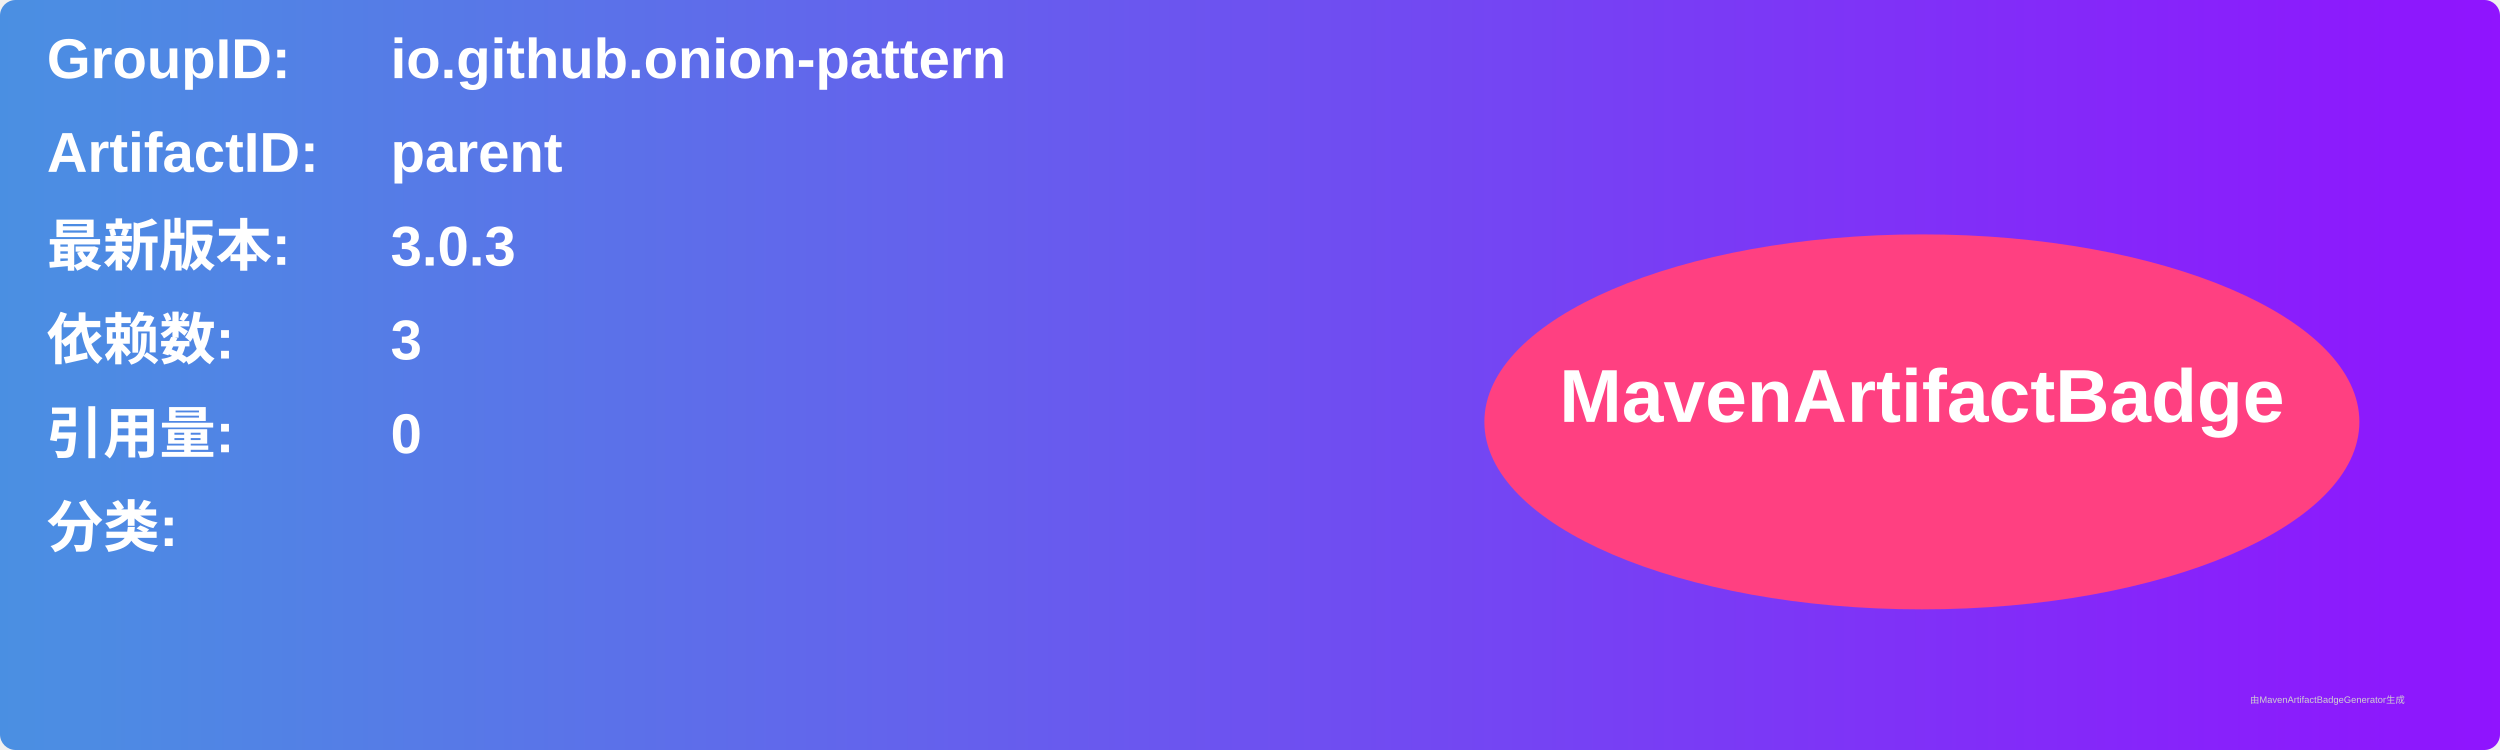
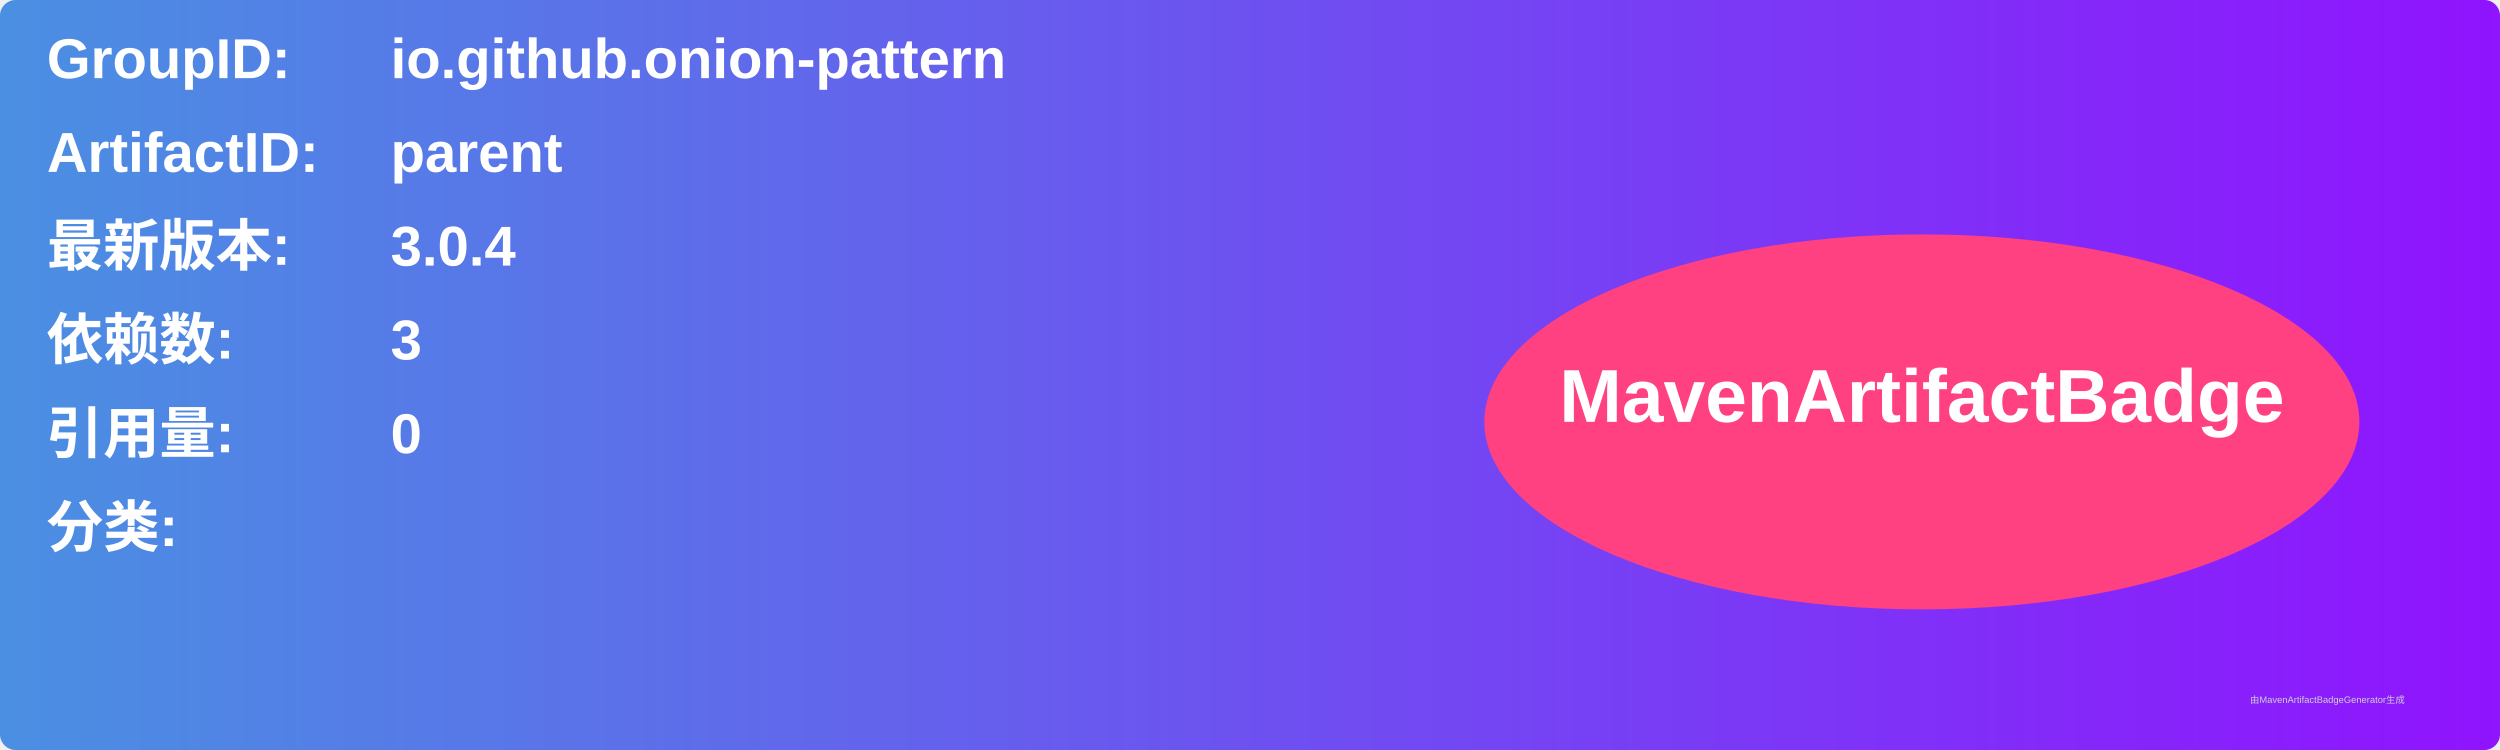
<svg xmlns="http://www.w3.org/2000/svg" width="800" height="240" viewBox="0 0 800 240">
  <linearGradient id="grad" x1="0%" y1="0%" x2="100%" y2="0%">
    <stop offset="0%" stop-color="#4a90e2" />
    <stop offset="100%" stop-color="#9013fe" />
  </linearGradient>
  <rect width="100%" height="100%" rx="5" ry="5" fill="url(#grad)" />
  <g transform="translate(15, 15)">
    <text x="0" y="10" font-family="Arial" font-size="18" fill="white" font-weight="bold" width="260">GroupID:</text>
    <text x="110" y="10" font-family="Arial" font-size="18" fill="white" font-weight="bold" width="460">io.github.onion-pattern</text>
    <text x="0" y="40" font-family="Arial" font-size="18" fill="white" font-weight="bold" width="260">ArtifactID:</text>
    <text x="110" y="40" font-family="Arial" font-size="18" fill="white" font-weight="bold" width="460">parent</text>
    <text x="0" y="70" font-family="Arial" font-size="18" fill="white" font-weight="bold">最新版本:</text>
    <text x="110" y="70" font-family="Arial" font-size="18" fill="white" font-weight="bold">
-       <tspan font-weight="bold">3.0.3</tspan>
+       <tspan font-weight="bold">3.0.4</tspan>
    </text>
    <text x="0" y="100" font-family="Arial" font-size="18" fill="white" font-weight="bold">依赖数: </text>
    <text x="110" y="100" font-family="Arial" font-size="18" fill="white">
      <tspan font-weight="bold">3</tspan>
    </text>
    <text x="0" y="130" font-family="Arial" font-size="18" fill="white" font-weight="bold">引用量: </text>
    <text x="110" y="130" font-family="Arial" font-size="18" fill="white">
      <tspan font-weight="bold">0</tspan>
    </text>
    <text x="0" y="160" font-family="Arial" font-size="18" fill="white" font-weight="bold">分类:</text>
    <text x="10" y="190" font-family="Arial" font-size="10" fill="white">
      <tspan font-weight="bold" />
    </text>
    <ellipse cx="600" cy="120" rx="140" ry="60" fill="#ff4081" />
    <text x="600" y="120" text-anchor="middle" font-family="Arial" font-size="24" fill="white" font-weight="bold">MavenArtifactBadge</text>
  </g>
  <text x="720" y="225" font-family="Arial" font-size="3" fill="#d0d0d0">由MavenArtifactBadgeGenerator生成</text>
</svg>
